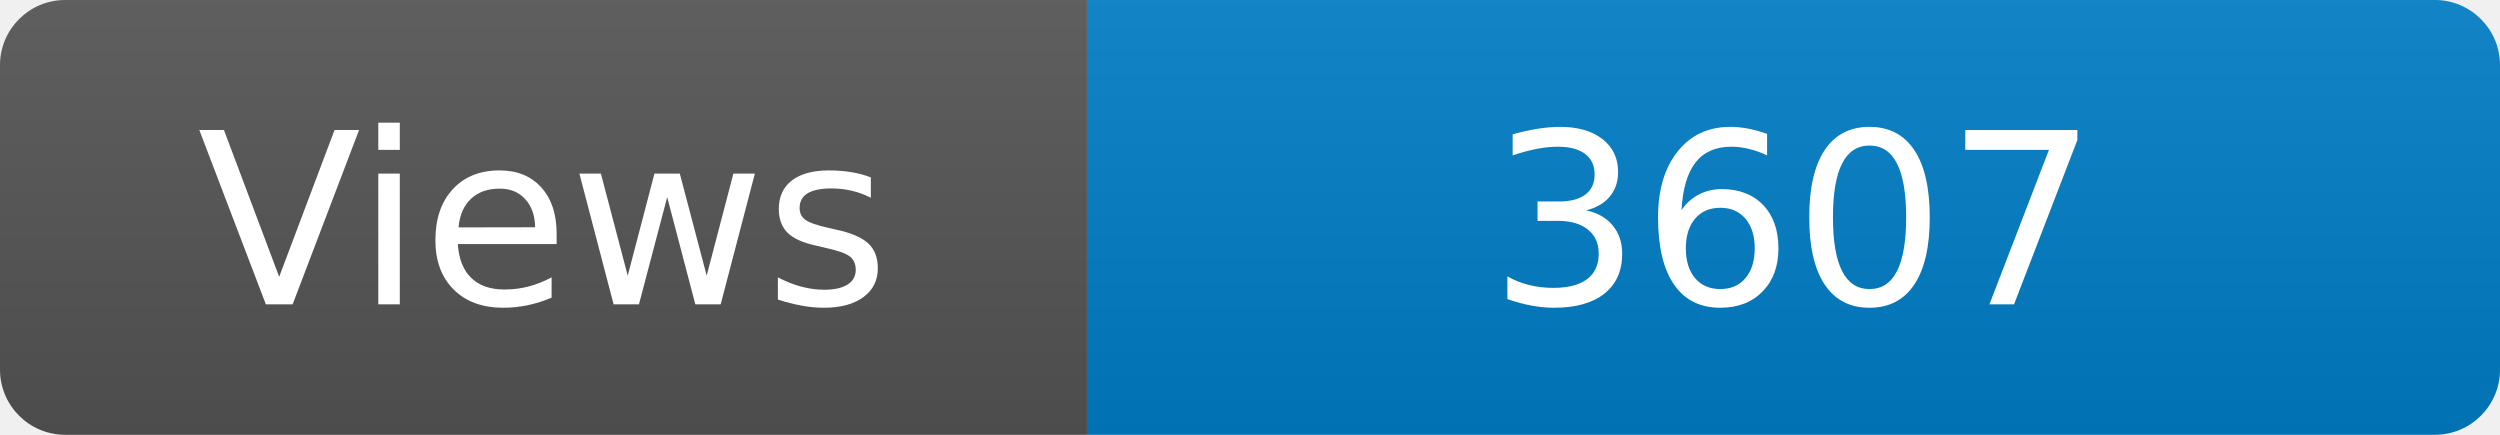
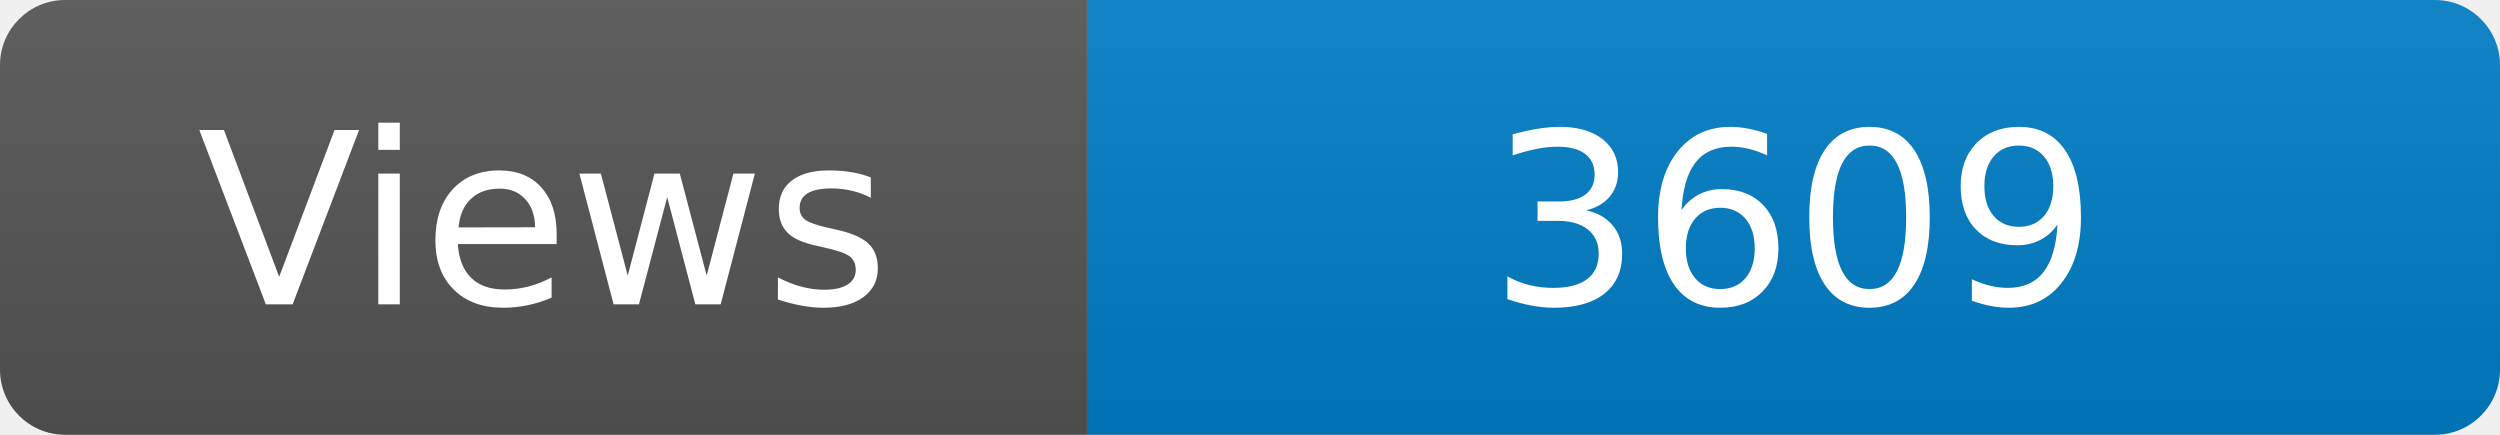
<svg xmlns="http://www.w3.org/2000/svg" width="115" height="20" role="img" aria-label="Maintained?: yes">
  <linearGradient id="s" x2="0" y2="100%">
    <stop offset="0" stop-color="#bbb" stop-opacity=".1" />
    <stop offset="1" stop-opacity=".1" />
  </linearGradient>
  <clipPath id="r">
    <rect width="115" height="20" rx="3" fill="#fff" />
  </clipPath>
  <g clip-path="url(#r)">
    <rect width="50" height="20" fill="#555" />
    <rect x="50" width="160" height="20" fill="#007ec6" />
    <rect width="115" height="20" fill="url(#s)" />
  </g>
  <g fill="#fff" text-anchor="middle" font-family="Verdana,Geneva,DejaVu Sans,sans-serif" font-size="110">
    <text x="250" y="140" transform="scale(.1)" fill="#fff">Views</text>
-     <text x="825" y="140" transform="scale(.1)" fill="#fff">3607</text>
+     <text x="825" y="140" transform="scale(.1)" fill="#fff">3609</text>
  </g>
</svg>
